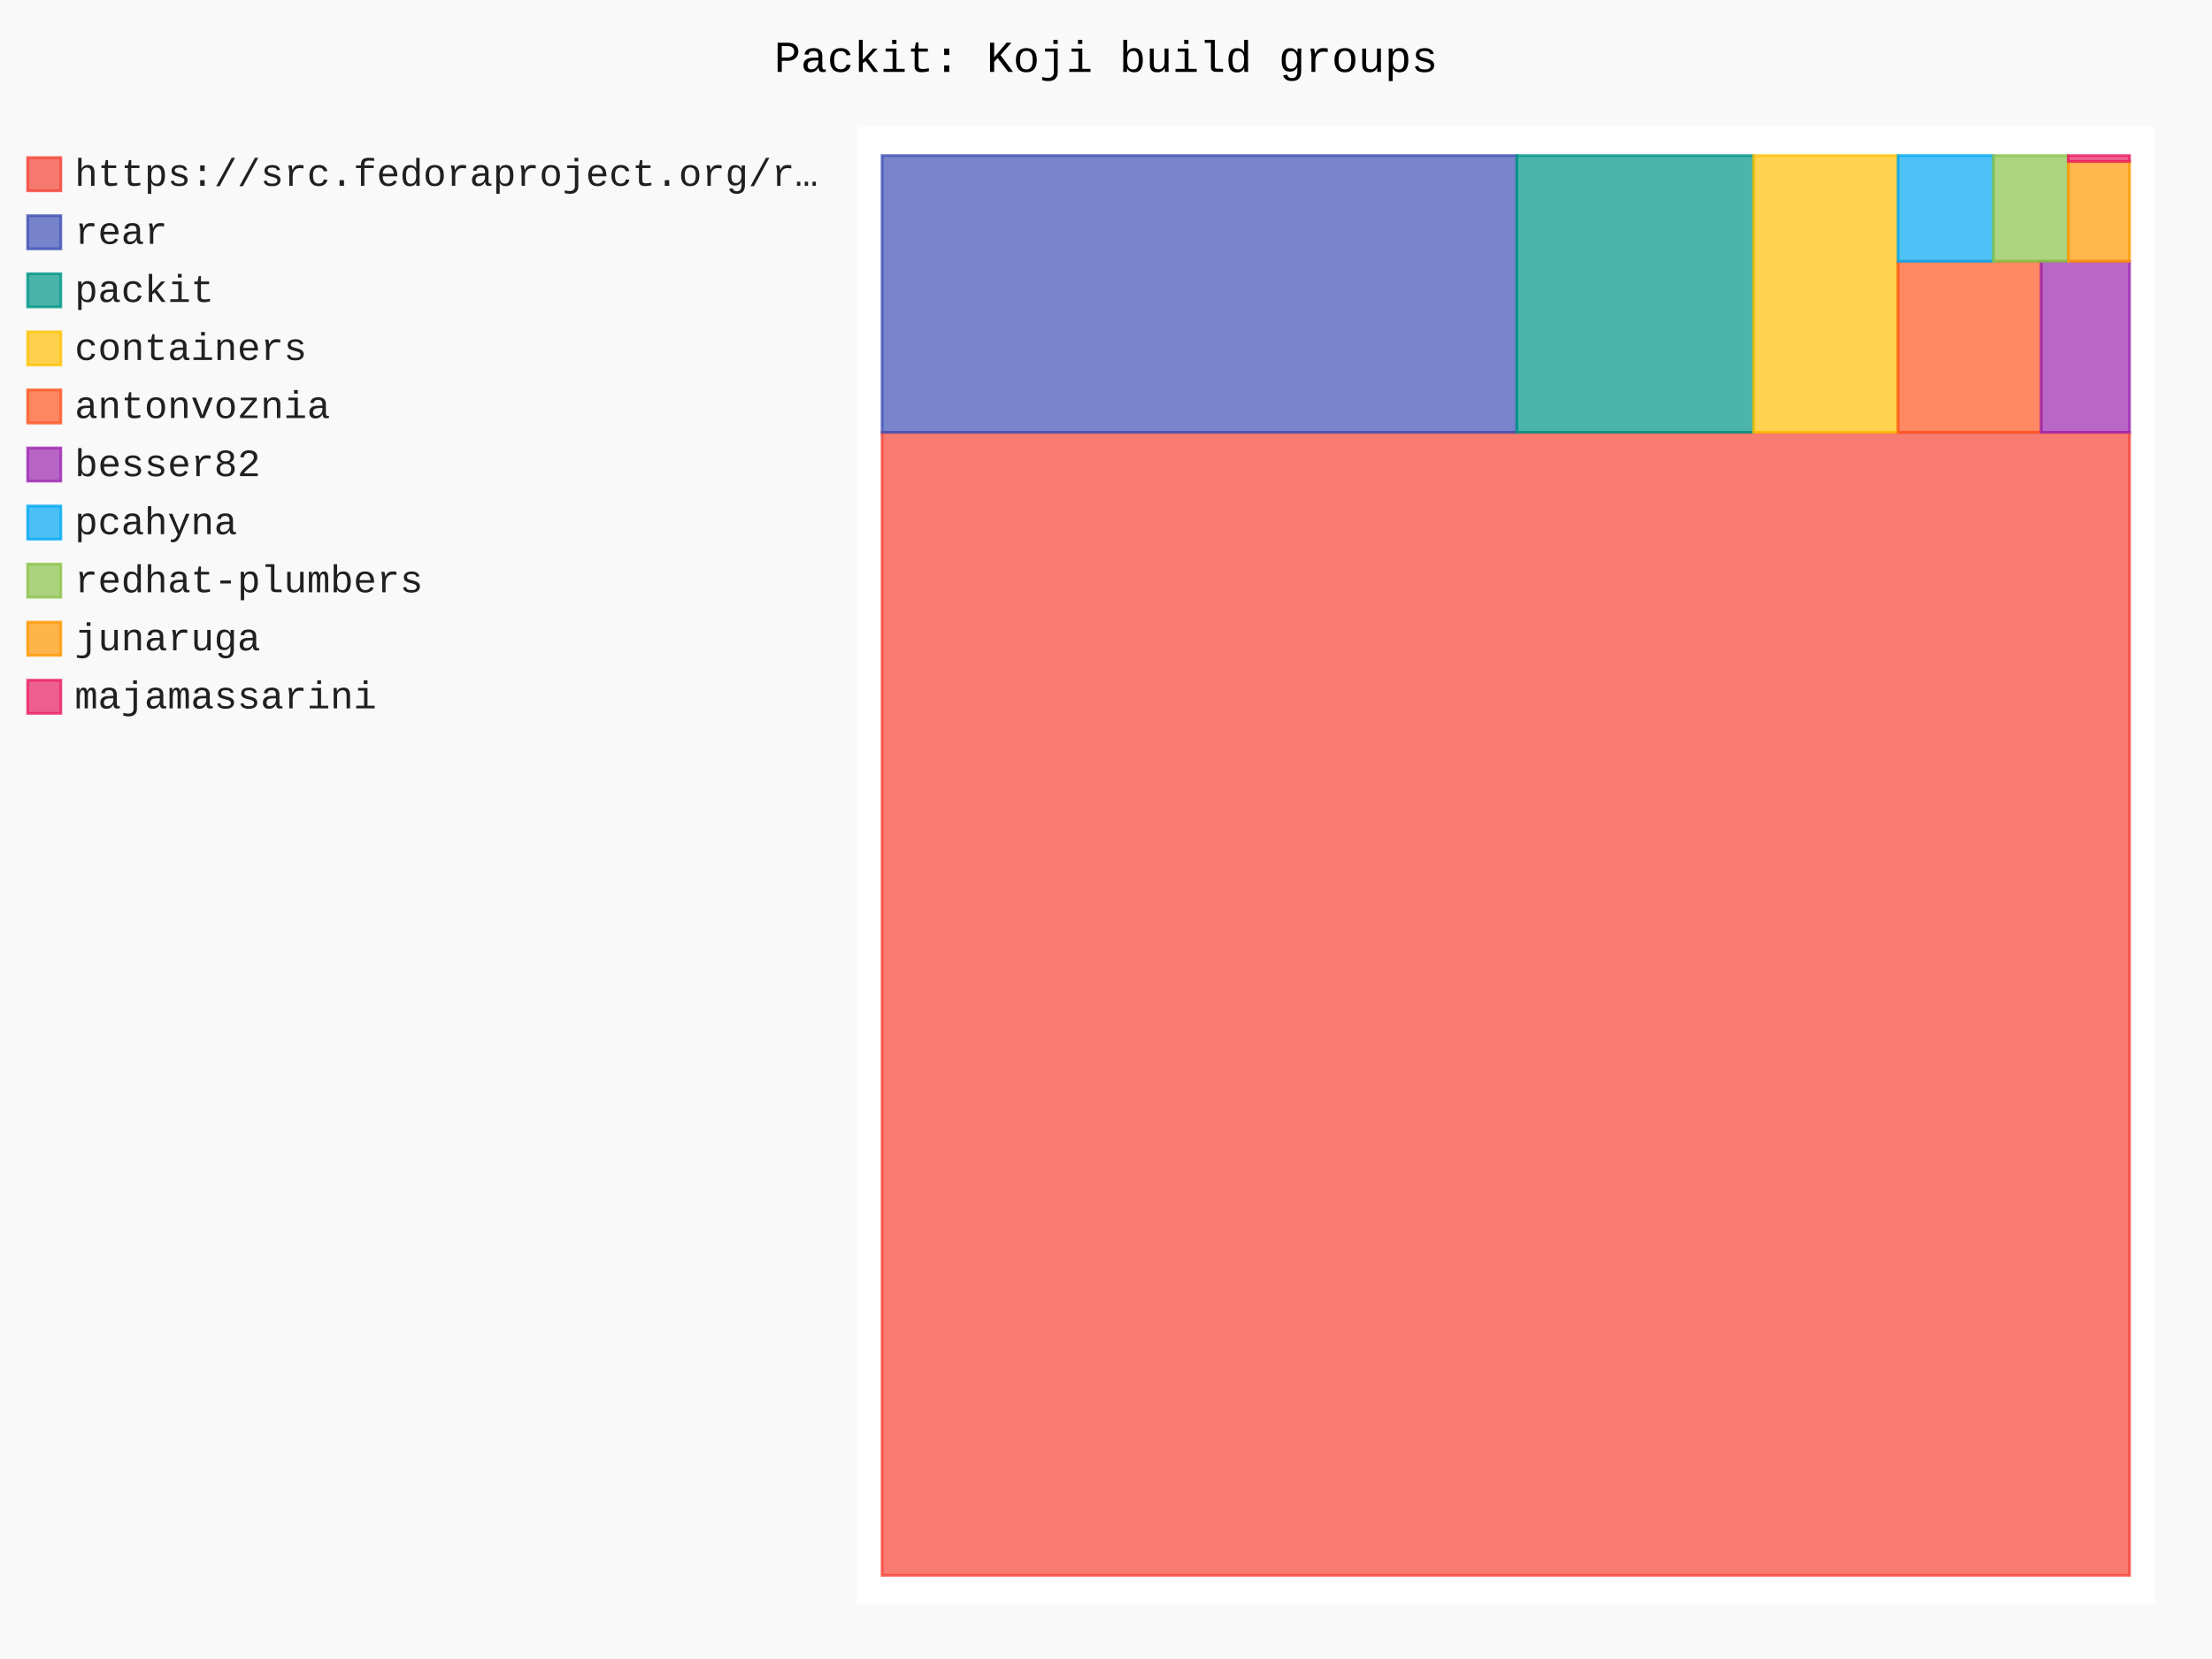
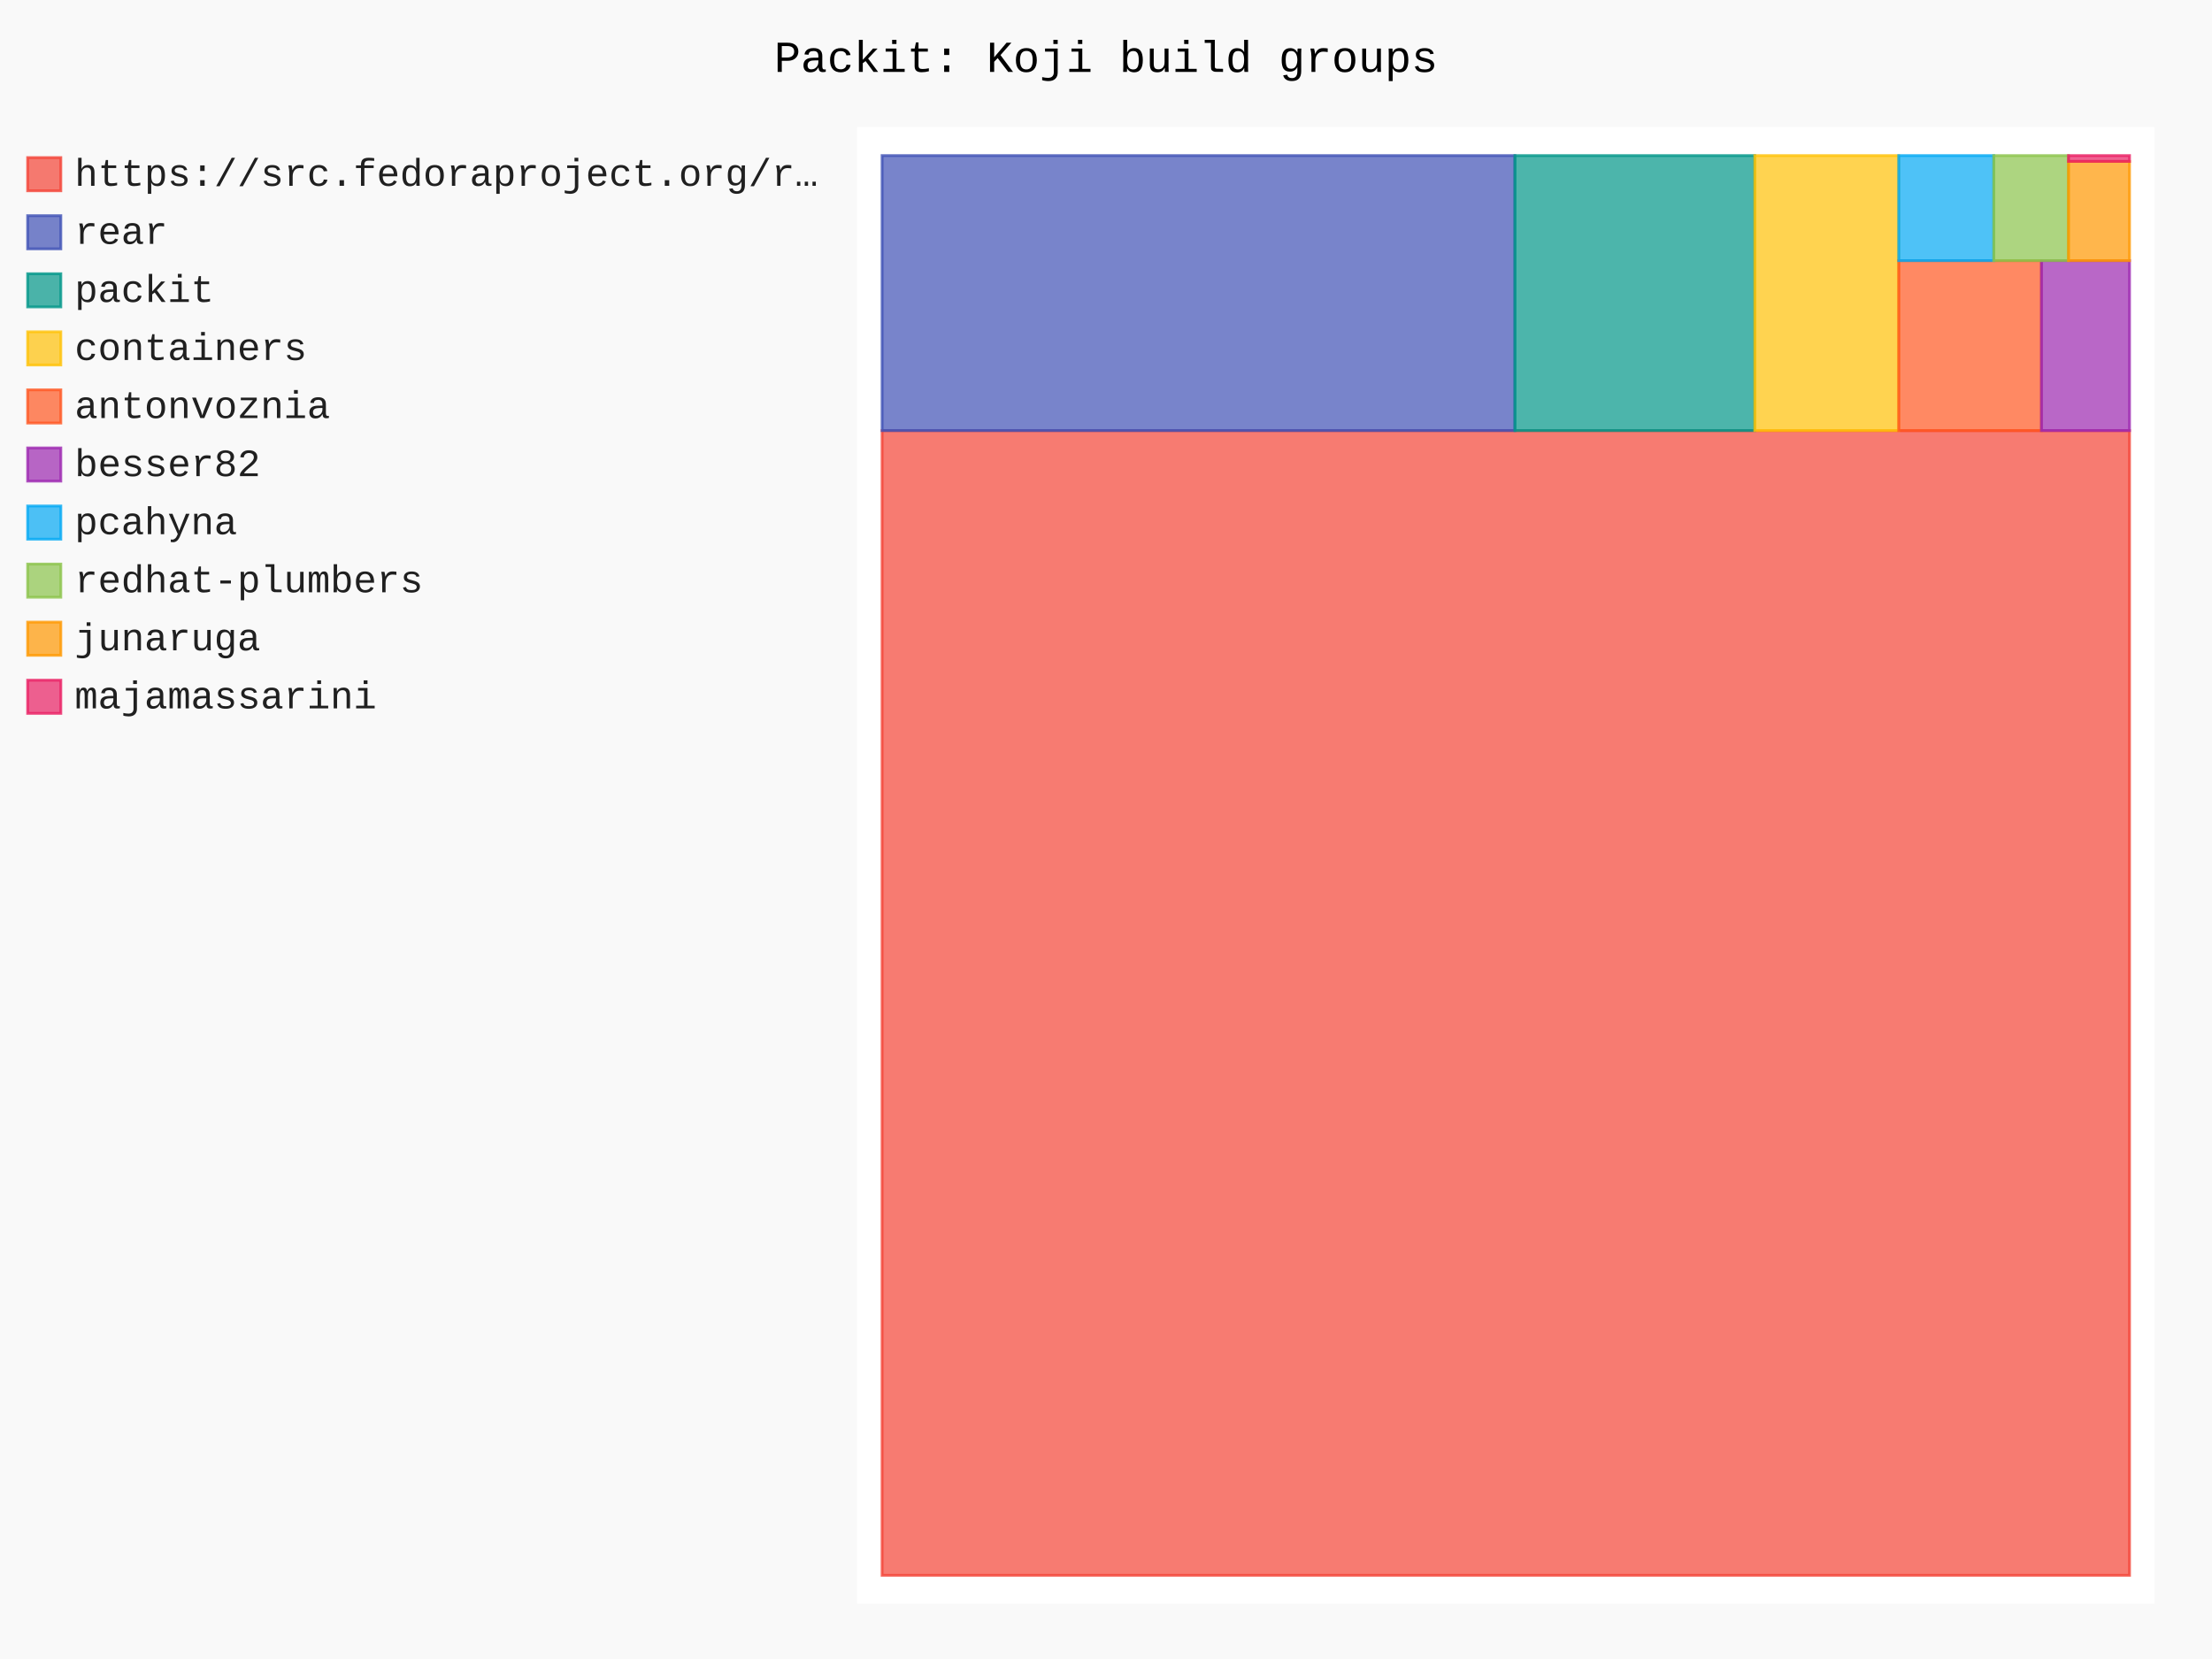
- <svg xmlns="http://www.w3.org/2000/svg" id="chart-e002a327-9cc9-4554-8598-6562dc66a3f0" class="pygal-chart" viewBox="0 0 800 600">
+ <svg xmlns="http://www.w3.org/2000/svg" id="chart-b6349d83-2a25-49c1-b4da-a1a6b3a7d1dc" class="pygal-chart" viewBox="0 0 800 600">
  <defs>
-     <style type="text/css">#chart-e002a327-9cc9-4554-8598-6562dc66a3f0{-webkit-user-select:none;-webkit-font-smoothing:antialiased;font-family:Consolas,"Liberation Mono",Menlo,Courier,monospace}#chart-e002a327-9cc9-4554-8598-6562dc66a3f0 .title{font-family:Consolas,"Liberation Mono",Menlo,Courier,monospace;font-size:16px}#chart-e002a327-9cc9-4554-8598-6562dc66a3f0 .legends .legend text{font-family:Consolas,"Liberation Mono",Menlo,Courier,monospace;font-size:14px}#chart-e002a327-9cc9-4554-8598-6562dc66a3f0 .axis text{font-family:Consolas,"Liberation Mono",Menlo,Courier,monospace;font-size:10px}#chart-e002a327-9cc9-4554-8598-6562dc66a3f0 .axis text.major{font-family:Consolas,"Liberation Mono",Menlo,Courier,monospace;font-size:10px}#chart-e002a327-9cc9-4554-8598-6562dc66a3f0 .text-overlay text.value{font-family:Consolas,"Liberation Mono",Menlo,Courier,monospace;font-size:16px}#chart-e002a327-9cc9-4554-8598-6562dc66a3f0 .text-overlay text.label{font-family:Consolas,"Liberation Mono",Menlo,Courier,monospace;font-size:10px}#chart-e002a327-9cc9-4554-8598-6562dc66a3f0 .tooltip{font-family:Consolas,"Liberation Mono",Menlo,Courier,monospace;font-size:14px}#chart-e002a327-9cc9-4554-8598-6562dc66a3f0 text.no_data{font-family:Consolas,"Liberation Mono",Menlo,Courier,monospace;font-size:64px}
- #chart-e002a327-9cc9-4554-8598-6562dc66a3f0{background-color:rgba(249,249,249,1)}#chart-e002a327-9cc9-4554-8598-6562dc66a3f0 path,#chart-e002a327-9cc9-4554-8598-6562dc66a3f0 line,#chart-e002a327-9cc9-4554-8598-6562dc66a3f0 rect,#chart-e002a327-9cc9-4554-8598-6562dc66a3f0 circle{-webkit-transition:150ms;-moz-transition:150ms;transition:150ms}#chart-e002a327-9cc9-4554-8598-6562dc66a3f0 .graph &gt; .background{fill:rgba(249,249,249,1)}#chart-e002a327-9cc9-4554-8598-6562dc66a3f0 .plot &gt; .background{fill:rgba(255,255,255,1)}#chart-e002a327-9cc9-4554-8598-6562dc66a3f0 .graph{fill:rgba(0,0,0,.87)}#chart-e002a327-9cc9-4554-8598-6562dc66a3f0 text.no_data{fill:rgba(0,0,0,1)}#chart-e002a327-9cc9-4554-8598-6562dc66a3f0 .title{fill:rgba(0,0,0,1)}#chart-e002a327-9cc9-4554-8598-6562dc66a3f0 .legends .legend text{fill:rgba(0,0,0,.87)}#chart-e002a327-9cc9-4554-8598-6562dc66a3f0 .legends .legend:hover text{fill:rgba(0,0,0,1)}#chart-e002a327-9cc9-4554-8598-6562dc66a3f0 .axis .line{stroke:rgba(0,0,0,1)}#chart-e002a327-9cc9-4554-8598-6562dc66a3f0 .axis .guide.line{stroke:rgba(0,0,0,.54)}#chart-e002a327-9cc9-4554-8598-6562dc66a3f0 .axis .major.line{stroke:rgba(0,0,0,.87)}#chart-e002a327-9cc9-4554-8598-6562dc66a3f0 .axis text.major{fill:rgba(0,0,0,1)}#chart-e002a327-9cc9-4554-8598-6562dc66a3f0 .axis.y .guides:hover .guide.line,#chart-e002a327-9cc9-4554-8598-6562dc66a3f0 .line-graph .axis.x .guides:hover .guide.line,#chart-e002a327-9cc9-4554-8598-6562dc66a3f0 .stackedline-graph .axis.x .guides:hover .guide.line,#chart-e002a327-9cc9-4554-8598-6562dc66a3f0 .xy-graph .axis.x .guides:hover .guide.line{stroke:rgba(0,0,0,1)}#chart-e002a327-9cc9-4554-8598-6562dc66a3f0 .axis .guides:hover text{fill:rgba(0,0,0,1)}#chart-e002a327-9cc9-4554-8598-6562dc66a3f0 .reactive{fill-opacity:.7;stroke-opacity:.8;stroke-width:1}#chart-e002a327-9cc9-4554-8598-6562dc66a3f0 .ci{stroke:rgba(0,0,0,.87)}#chart-e002a327-9cc9-4554-8598-6562dc66a3f0 .reactive.active,#chart-e002a327-9cc9-4554-8598-6562dc66a3f0 .active .reactive{fill-opacity:.8;stroke-opacity:.9;stroke-width:4}#chart-e002a327-9cc9-4554-8598-6562dc66a3f0 .ci .reactive.active{stroke-width:1.5}#chart-e002a327-9cc9-4554-8598-6562dc66a3f0 .series text{fill:rgba(0,0,0,1)}#chart-e002a327-9cc9-4554-8598-6562dc66a3f0 .tooltip rect{fill:rgba(255,255,255,1);stroke:rgba(0,0,0,1);-webkit-transition:opacity 150ms;-moz-transition:opacity 150ms;transition:opacity 150ms}#chart-e002a327-9cc9-4554-8598-6562dc66a3f0 .tooltip .label{fill:rgba(0,0,0,.87)}#chart-e002a327-9cc9-4554-8598-6562dc66a3f0 .tooltip .label{fill:rgba(0,0,0,.87)}#chart-e002a327-9cc9-4554-8598-6562dc66a3f0 .tooltip .legend{font-size:.8em;fill:rgba(0,0,0,.54)}#chart-e002a327-9cc9-4554-8598-6562dc66a3f0 .tooltip .x_label{font-size:.6em;fill:rgba(0,0,0,1)}#chart-e002a327-9cc9-4554-8598-6562dc66a3f0 .tooltip .xlink{font-size:.5em;text-decoration:underline}#chart-e002a327-9cc9-4554-8598-6562dc66a3f0 .tooltip .value{font-size:1.5em}#chart-e002a327-9cc9-4554-8598-6562dc66a3f0 .bound{font-size:.5em}#chart-e002a327-9cc9-4554-8598-6562dc66a3f0 .max-value{font-size:.75em;fill:rgba(0,0,0,.54)}#chart-e002a327-9cc9-4554-8598-6562dc66a3f0 .map-element{fill:rgba(255,255,255,1);stroke:rgba(0,0,0,.54) !important}#chart-e002a327-9cc9-4554-8598-6562dc66a3f0 .map-element .reactive{fill-opacity:inherit;stroke-opacity:inherit}#chart-e002a327-9cc9-4554-8598-6562dc66a3f0 .color-0,#chart-e002a327-9cc9-4554-8598-6562dc66a3f0 .color-0 a:visited{stroke:#F44336;fill:#F44336}#chart-e002a327-9cc9-4554-8598-6562dc66a3f0 .color-1,#chart-e002a327-9cc9-4554-8598-6562dc66a3f0 .color-1 a:visited{stroke:#3F51B5;fill:#3F51B5}#chart-e002a327-9cc9-4554-8598-6562dc66a3f0 .color-2,#chart-e002a327-9cc9-4554-8598-6562dc66a3f0 .color-2 a:visited{stroke:#009688;fill:#009688}#chart-e002a327-9cc9-4554-8598-6562dc66a3f0 .color-3,#chart-e002a327-9cc9-4554-8598-6562dc66a3f0 .color-3 a:visited{stroke:#FFC107;fill:#FFC107}#chart-e002a327-9cc9-4554-8598-6562dc66a3f0 .color-4,#chart-e002a327-9cc9-4554-8598-6562dc66a3f0 .color-4 a:visited{stroke:#FF5722;fill:#FF5722}#chart-e002a327-9cc9-4554-8598-6562dc66a3f0 .color-5,#chart-e002a327-9cc9-4554-8598-6562dc66a3f0 .color-5 a:visited{stroke:#9C27B0;fill:#9C27B0}#chart-e002a327-9cc9-4554-8598-6562dc66a3f0 .color-6,#chart-e002a327-9cc9-4554-8598-6562dc66a3f0 .color-6 a:visited{stroke:#03A9F4;fill:#03A9F4}#chart-e002a327-9cc9-4554-8598-6562dc66a3f0 .color-7,#chart-e002a327-9cc9-4554-8598-6562dc66a3f0 .color-7 a:visited{stroke:#8BC34A;fill:#8BC34A}#chart-e002a327-9cc9-4554-8598-6562dc66a3f0 .color-8,#chart-e002a327-9cc9-4554-8598-6562dc66a3f0 .color-8 a:visited{stroke:#FF9800;fill:#FF9800}#chart-e002a327-9cc9-4554-8598-6562dc66a3f0 .color-9,#chart-e002a327-9cc9-4554-8598-6562dc66a3f0 .color-9 a:visited{stroke:#E91E63;fill:#E91E63}#chart-e002a327-9cc9-4554-8598-6562dc66a3f0 .text-overlay .color-0 text{fill:black}#chart-e002a327-9cc9-4554-8598-6562dc66a3f0 .text-overlay .color-1 text{fill:black}#chart-e002a327-9cc9-4554-8598-6562dc66a3f0 .text-overlay .color-2 text{fill:black}#chart-e002a327-9cc9-4554-8598-6562dc66a3f0 .text-overlay .color-3 text{fill:black}#chart-e002a327-9cc9-4554-8598-6562dc66a3f0 .text-overlay .color-4 text{fill:black}#chart-e002a327-9cc9-4554-8598-6562dc66a3f0 .text-overlay .color-5 text{fill:black}#chart-e002a327-9cc9-4554-8598-6562dc66a3f0 .text-overlay .color-6 text{fill:black}#chart-e002a327-9cc9-4554-8598-6562dc66a3f0 .text-overlay .color-7 text{fill:black}#chart-e002a327-9cc9-4554-8598-6562dc66a3f0 .text-overlay .color-8 text{fill:black}#chart-e002a327-9cc9-4554-8598-6562dc66a3f0 .text-overlay .color-9 text{fill:black}
- #chart-e002a327-9cc9-4554-8598-6562dc66a3f0 text.no_data{text-anchor:middle}#chart-e002a327-9cc9-4554-8598-6562dc66a3f0 .guide.line{fill:none}#chart-e002a327-9cc9-4554-8598-6562dc66a3f0 .centered{text-anchor:middle}#chart-e002a327-9cc9-4554-8598-6562dc66a3f0 .title{text-anchor:middle}#chart-e002a327-9cc9-4554-8598-6562dc66a3f0 .legends .legend text{fill-opacity:1}#chart-e002a327-9cc9-4554-8598-6562dc66a3f0 .axis.x text{text-anchor:middle}#chart-e002a327-9cc9-4554-8598-6562dc66a3f0 .axis.x:not(.web) text[transform]{text-anchor:start}#chart-e002a327-9cc9-4554-8598-6562dc66a3f0 .axis.x:not(.web) text[transform].backwards{text-anchor:end}#chart-e002a327-9cc9-4554-8598-6562dc66a3f0 .axis.y text{text-anchor:end}#chart-e002a327-9cc9-4554-8598-6562dc66a3f0 .axis.y text[transform].backwards{text-anchor:start}#chart-e002a327-9cc9-4554-8598-6562dc66a3f0 .axis.y2 text{text-anchor:start}#chart-e002a327-9cc9-4554-8598-6562dc66a3f0 .axis.y2 text[transform].backwards{text-anchor:end}#chart-e002a327-9cc9-4554-8598-6562dc66a3f0 .axis .guide.line{stroke-dasharray:4,4;stroke:black}#chart-e002a327-9cc9-4554-8598-6562dc66a3f0 .axis .major.guide.line{stroke-dasharray:6,6;stroke:black}#chart-e002a327-9cc9-4554-8598-6562dc66a3f0 .horizontal .axis.y .guide.line,#chart-e002a327-9cc9-4554-8598-6562dc66a3f0 .horizontal .axis.y2 .guide.line,#chart-e002a327-9cc9-4554-8598-6562dc66a3f0 .vertical .axis.x .guide.line{opacity:0}#chart-e002a327-9cc9-4554-8598-6562dc66a3f0 .horizontal .axis.always_show .guide.line,#chart-e002a327-9cc9-4554-8598-6562dc66a3f0 .vertical .axis.always_show .guide.line{opacity:1 !important}#chart-e002a327-9cc9-4554-8598-6562dc66a3f0 .axis.y .guides:hover .guide.line,#chart-e002a327-9cc9-4554-8598-6562dc66a3f0 .axis.y2 .guides:hover .guide.line,#chart-e002a327-9cc9-4554-8598-6562dc66a3f0 .axis.x .guides:hover .guide.line{opacity:1}#chart-e002a327-9cc9-4554-8598-6562dc66a3f0 .axis .guides:hover text{opacity:1}#chart-e002a327-9cc9-4554-8598-6562dc66a3f0 .nofill{fill:none}#chart-e002a327-9cc9-4554-8598-6562dc66a3f0 .subtle-fill{fill-opacity:.2}#chart-e002a327-9cc9-4554-8598-6562dc66a3f0 .dot{stroke-width:1px;fill-opacity:1;stroke-opacity:1}#chart-e002a327-9cc9-4554-8598-6562dc66a3f0 .dot.active{stroke-width:5px}#chart-e002a327-9cc9-4554-8598-6562dc66a3f0 .dot.negative{fill:transparent}#chart-e002a327-9cc9-4554-8598-6562dc66a3f0 text,#chart-e002a327-9cc9-4554-8598-6562dc66a3f0 tspan{stroke:none !important}#chart-e002a327-9cc9-4554-8598-6562dc66a3f0 .series text.active{opacity:1}#chart-e002a327-9cc9-4554-8598-6562dc66a3f0 .tooltip rect{fill-opacity:.95;stroke-width:.5}#chart-e002a327-9cc9-4554-8598-6562dc66a3f0 .tooltip text{fill-opacity:1}#chart-e002a327-9cc9-4554-8598-6562dc66a3f0 .showable{visibility:hidden}#chart-e002a327-9cc9-4554-8598-6562dc66a3f0 .showable.shown{visibility:visible}#chart-e002a327-9cc9-4554-8598-6562dc66a3f0 .gauge-background{fill:rgba(229,229,229,1);stroke:none}#chart-e002a327-9cc9-4554-8598-6562dc66a3f0 .bg-lines{stroke:rgba(249,249,249,1);stroke-width:2px}</style>
+     <style type="text/css">#chart-b6349d83-2a25-49c1-b4da-a1a6b3a7d1dc{-webkit-user-select:none;-webkit-font-smoothing:antialiased;font-family:Consolas,"Liberation Mono",Menlo,Courier,monospace}#chart-b6349d83-2a25-49c1-b4da-a1a6b3a7d1dc .title{font-family:Consolas,"Liberation Mono",Menlo,Courier,monospace;font-size:16px}#chart-b6349d83-2a25-49c1-b4da-a1a6b3a7d1dc .legends .legend text{font-family:Consolas,"Liberation Mono",Menlo,Courier,monospace;font-size:14px}#chart-b6349d83-2a25-49c1-b4da-a1a6b3a7d1dc .axis text{font-family:Consolas,"Liberation Mono",Menlo,Courier,monospace;font-size:10px}#chart-b6349d83-2a25-49c1-b4da-a1a6b3a7d1dc .axis text.major{font-family:Consolas,"Liberation Mono",Menlo,Courier,monospace;font-size:10px}#chart-b6349d83-2a25-49c1-b4da-a1a6b3a7d1dc .text-overlay text.value{font-family:Consolas,"Liberation Mono",Menlo,Courier,monospace;font-size:16px}#chart-b6349d83-2a25-49c1-b4da-a1a6b3a7d1dc .text-overlay text.label{font-family:Consolas,"Liberation Mono",Menlo,Courier,monospace;font-size:10px}#chart-b6349d83-2a25-49c1-b4da-a1a6b3a7d1dc .tooltip{font-family:Consolas,"Liberation Mono",Menlo,Courier,monospace;font-size:14px}#chart-b6349d83-2a25-49c1-b4da-a1a6b3a7d1dc text.no_data{font-family:Consolas,"Liberation Mono",Menlo,Courier,monospace;font-size:64px}
+ #chart-b6349d83-2a25-49c1-b4da-a1a6b3a7d1dc{background-color:rgba(249,249,249,1)}#chart-b6349d83-2a25-49c1-b4da-a1a6b3a7d1dc path,#chart-b6349d83-2a25-49c1-b4da-a1a6b3a7d1dc line,#chart-b6349d83-2a25-49c1-b4da-a1a6b3a7d1dc rect,#chart-b6349d83-2a25-49c1-b4da-a1a6b3a7d1dc circle{-webkit-transition:150ms;-moz-transition:150ms;transition:150ms}#chart-b6349d83-2a25-49c1-b4da-a1a6b3a7d1dc .graph &gt; .background{fill:rgba(249,249,249,1)}#chart-b6349d83-2a25-49c1-b4da-a1a6b3a7d1dc .plot &gt; .background{fill:rgba(255,255,255,1)}#chart-b6349d83-2a25-49c1-b4da-a1a6b3a7d1dc .graph{fill:rgba(0,0,0,.87)}#chart-b6349d83-2a25-49c1-b4da-a1a6b3a7d1dc text.no_data{fill:rgba(0,0,0,1)}#chart-b6349d83-2a25-49c1-b4da-a1a6b3a7d1dc .title{fill:rgba(0,0,0,1)}#chart-b6349d83-2a25-49c1-b4da-a1a6b3a7d1dc .legends .legend text{fill:rgba(0,0,0,.87)}#chart-b6349d83-2a25-49c1-b4da-a1a6b3a7d1dc .legends .legend:hover text{fill:rgba(0,0,0,1)}#chart-b6349d83-2a25-49c1-b4da-a1a6b3a7d1dc .axis .line{stroke:rgba(0,0,0,1)}#chart-b6349d83-2a25-49c1-b4da-a1a6b3a7d1dc .axis .guide.line{stroke:rgba(0,0,0,.54)}#chart-b6349d83-2a25-49c1-b4da-a1a6b3a7d1dc .axis .major.line{stroke:rgba(0,0,0,.87)}#chart-b6349d83-2a25-49c1-b4da-a1a6b3a7d1dc .axis text.major{fill:rgba(0,0,0,1)}#chart-b6349d83-2a25-49c1-b4da-a1a6b3a7d1dc .axis.y .guides:hover .guide.line,#chart-b6349d83-2a25-49c1-b4da-a1a6b3a7d1dc .line-graph .axis.x .guides:hover .guide.line,#chart-b6349d83-2a25-49c1-b4da-a1a6b3a7d1dc .stackedline-graph .axis.x .guides:hover .guide.line,#chart-b6349d83-2a25-49c1-b4da-a1a6b3a7d1dc .xy-graph .axis.x .guides:hover .guide.line{stroke:rgba(0,0,0,1)}#chart-b6349d83-2a25-49c1-b4da-a1a6b3a7d1dc .axis .guides:hover text{fill:rgba(0,0,0,1)}#chart-b6349d83-2a25-49c1-b4da-a1a6b3a7d1dc .reactive{fill-opacity:.7;stroke-opacity:.8;stroke-width:1}#chart-b6349d83-2a25-49c1-b4da-a1a6b3a7d1dc .ci{stroke:rgba(0,0,0,.87)}#chart-b6349d83-2a25-49c1-b4da-a1a6b3a7d1dc .reactive.active,#chart-b6349d83-2a25-49c1-b4da-a1a6b3a7d1dc .active .reactive{fill-opacity:.8;stroke-opacity:.9;stroke-width:4}#chart-b6349d83-2a25-49c1-b4da-a1a6b3a7d1dc .ci .reactive.active{stroke-width:1.5}#chart-b6349d83-2a25-49c1-b4da-a1a6b3a7d1dc .series text{fill:rgba(0,0,0,1)}#chart-b6349d83-2a25-49c1-b4da-a1a6b3a7d1dc .tooltip rect{fill:rgba(255,255,255,1);stroke:rgba(0,0,0,1);-webkit-transition:opacity 150ms;-moz-transition:opacity 150ms;transition:opacity 150ms}#chart-b6349d83-2a25-49c1-b4da-a1a6b3a7d1dc .tooltip .label{fill:rgba(0,0,0,.87)}#chart-b6349d83-2a25-49c1-b4da-a1a6b3a7d1dc .tooltip .label{fill:rgba(0,0,0,.87)}#chart-b6349d83-2a25-49c1-b4da-a1a6b3a7d1dc .tooltip .legend{font-size:.8em;fill:rgba(0,0,0,.54)}#chart-b6349d83-2a25-49c1-b4da-a1a6b3a7d1dc .tooltip .x_label{font-size:.6em;fill:rgba(0,0,0,1)}#chart-b6349d83-2a25-49c1-b4da-a1a6b3a7d1dc .tooltip .xlink{font-size:.5em;text-decoration:underline}#chart-b6349d83-2a25-49c1-b4da-a1a6b3a7d1dc .tooltip .value{font-size:1.5em}#chart-b6349d83-2a25-49c1-b4da-a1a6b3a7d1dc .bound{font-size:.5em}#chart-b6349d83-2a25-49c1-b4da-a1a6b3a7d1dc .max-value{font-size:.75em;fill:rgba(0,0,0,.54)}#chart-b6349d83-2a25-49c1-b4da-a1a6b3a7d1dc .map-element{fill:rgba(255,255,255,1);stroke:rgba(0,0,0,.54) !important}#chart-b6349d83-2a25-49c1-b4da-a1a6b3a7d1dc .map-element .reactive{fill-opacity:inherit;stroke-opacity:inherit}#chart-b6349d83-2a25-49c1-b4da-a1a6b3a7d1dc .color-0,#chart-b6349d83-2a25-49c1-b4da-a1a6b3a7d1dc .color-0 a:visited{stroke:#F44336;fill:#F44336}#chart-b6349d83-2a25-49c1-b4da-a1a6b3a7d1dc .color-1,#chart-b6349d83-2a25-49c1-b4da-a1a6b3a7d1dc .color-1 a:visited{stroke:#3F51B5;fill:#3F51B5}#chart-b6349d83-2a25-49c1-b4da-a1a6b3a7d1dc .color-2,#chart-b6349d83-2a25-49c1-b4da-a1a6b3a7d1dc .color-2 a:visited{stroke:#009688;fill:#009688}#chart-b6349d83-2a25-49c1-b4da-a1a6b3a7d1dc .color-3,#chart-b6349d83-2a25-49c1-b4da-a1a6b3a7d1dc .color-3 a:visited{stroke:#FFC107;fill:#FFC107}#chart-b6349d83-2a25-49c1-b4da-a1a6b3a7d1dc .color-4,#chart-b6349d83-2a25-49c1-b4da-a1a6b3a7d1dc .color-4 a:visited{stroke:#FF5722;fill:#FF5722}#chart-b6349d83-2a25-49c1-b4da-a1a6b3a7d1dc .color-5,#chart-b6349d83-2a25-49c1-b4da-a1a6b3a7d1dc .color-5 a:visited{stroke:#9C27B0;fill:#9C27B0}#chart-b6349d83-2a25-49c1-b4da-a1a6b3a7d1dc .color-6,#chart-b6349d83-2a25-49c1-b4da-a1a6b3a7d1dc .color-6 a:visited{stroke:#03A9F4;fill:#03A9F4}#chart-b6349d83-2a25-49c1-b4da-a1a6b3a7d1dc .color-7,#chart-b6349d83-2a25-49c1-b4da-a1a6b3a7d1dc .color-7 a:visited{stroke:#8BC34A;fill:#8BC34A}#chart-b6349d83-2a25-49c1-b4da-a1a6b3a7d1dc .color-8,#chart-b6349d83-2a25-49c1-b4da-a1a6b3a7d1dc .color-8 a:visited{stroke:#FF9800;fill:#FF9800}#chart-b6349d83-2a25-49c1-b4da-a1a6b3a7d1dc .color-9,#chart-b6349d83-2a25-49c1-b4da-a1a6b3a7d1dc .color-9 a:visited{stroke:#E91E63;fill:#E91E63}#chart-b6349d83-2a25-49c1-b4da-a1a6b3a7d1dc .text-overlay .color-0 text{fill:black}#chart-b6349d83-2a25-49c1-b4da-a1a6b3a7d1dc .text-overlay .color-1 text{fill:black}#chart-b6349d83-2a25-49c1-b4da-a1a6b3a7d1dc .text-overlay .color-2 text{fill:black}#chart-b6349d83-2a25-49c1-b4da-a1a6b3a7d1dc .text-overlay .color-3 text{fill:black}#chart-b6349d83-2a25-49c1-b4da-a1a6b3a7d1dc .text-overlay .color-4 text{fill:black}#chart-b6349d83-2a25-49c1-b4da-a1a6b3a7d1dc .text-overlay .color-5 text{fill:black}#chart-b6349d83-2a25-49c1-b4da-a1a6b3a7d1dc .text-overlay .color-6 text{fill:black}#chart-b6349d83-2a25-49c1-b4da-a1a6b3a7d1dc .text-overlay .color-7 text{fill:black}#chart-b6349d83-2a25-49c1-b4da-a1a6b3a7d1dc .text-overlay .color-8 text{fill:black}#chart-b6349d83-2a25-49c1-b4da-a1a6b3a7d1dc .text-overlay .color-9 text{fill:black}
+ #chart-b6349d83-2a25-49c1-b4da-a1a6b3a7d1dc text.no_data{text-anchor:middle}#chart-b6349d83-2a25-49c1-b4da-a1a6b3a7d1dc .guide.line{fill:none}#chart-b6349d83-2a25-49c1-b4da-a1a6b3a7d1dc .centered{text-anchor:middle}#chart-b6349d83-2a25-49c1-b4da-a1a6b3a7d1dc .title{text-anchor:middle}#chart-b6349d83-2a25-49c1-b4da-a1a6b3a7d1dc .legends .legend text{fill-opacity:1}#chart-b6349d83-2a25-49c1-b4da-a1a6b3a7d1dc .axis.x text{text-anchor:middle}#chart-b6349d83-2a25-49c1-b4da-a1a6b3a7d1dc .axis.x:not(.web) text[transform]{text-anchor:start}#chart-b6349d83-2a25-49c1-b4da-a1a6b3a7d1dc .axis.x:not(.web) text[transform].backwards{text-anchor:end}#chart-b6349d83-2a25-49c1-b4da-a1a6b3a7d1dc .axis.y text{text-anchor:end}#chart-b6349d83-2a25-49c1-b4da-a1a6b3a7d1dc .axis.y text[transform].backwards{text-anchor:start}#chart-b6349d83-2a25-49c1-b4da-a1a6b3a7d1dc .axis.y2 text{text-anchor:start}#chart-b6349d83-2a25-49c1-b4da-a1a6b3a7d1dc .axis.y2 text[transform].backwards{text-anchor:end}#chart-b6349d83-2a25-49c1-b4da-a1a6b3a7d1dc .axis .guide.line{stroke-dasharray:4,4;stroke:black}#chart-b6349d83-2a25-49c1-b4da-a1a6b3a7d1dc .axis .major.guide.line{stroke-dasharray:6,6;stroke:black}#chart-b6349d83-2a25-49c1-b4da-a1a6b3a7d1dc .horizontal .axis.y .guide.line,#chart-b6349d83-2a25-49c1-b4da-a1a6b3a7d1dc .horizontal .axis.y2 .guide.line,#chart-b6349d83-2a25-49c1-b4da-a1a6b3a7d1dc .vertical .axis.x .guide.line{opacity:0}#chart-b6349d83-2a25-49c1-b4da-a1a6b3a7d1dc .horizontal .axis.always_show .guide.line,#chart-b6349d83-2a25-49c1-b4da-a1a6b3a7d1dc .vertical .axis.always_show .guide.line{opacity:1 !important}#chart-b6349d83-2a25-49c1-b4da-a1a6b3a7d1dc .axis.y .guides:hover .guide.line,#chart-b6349d83-2a25-49c1-b4da-a1a6b3a7d1dc .axis.y2 .guides:hover .guide.line,#chart-b6349d83-2a25-49c1-b4da-a1a6b3a7d1dc .axis.x .guides:hover .guide.line{opacity:1}#chart-b6349d83-2a25-49c1-b4da-a1a6b3a7d1dc .axis .guides:hover text{opacity:1}#chart-b6349d83-2a25-49c1-b4da-a1a6b3a7d1dc .nofill{fill:none}#chart-b6349d83-2a25-49c1-b4da-a1a6b3a7d1dc .subtle-fill{fill-opacity:.2}#chart-b6349d83-2a25-49c1-b4da-a1a6b3a7d1dc .dot{stroke-width:1px;fill-opacity:1;stroke-opacity:1}#chart-b6349d83-2a25-49c1-b4da-a1a6b3a7d1dc .dot.active{stroke-width:5px}#chart-b6349d83-2a25-49c1-b4da-a1a6b3a7d1dc .dot.negative{fill:transparent}#chart-b6349d83-2a25-49c1-b4da-a1a6b3a7d1dc text,#chart-b6349d83-2a25-49c1-b4da-a1a6b3a7d1dc tspan{stroke:none !important}#chart-b6349d83-2a25-49c1-b4da-a1a6b3a7d1dc .series text.active{opacity:1}#chart-b6349d83-2a25-49c1-b4da-a1a6b3a7d1dc .tooltip rect{fill-opacity:.95;stroke-width:.5}#chart-b6349d83-2a25-49c1-b4da-a1a6b3a7d1dc .tooltip text{fill-opacity:1}#chart-b6349d83-2a25-49c1-b4da-a1a6b3a7d1dc .showable{visibility:hidden}#chart-b6349d83-2a25-49c1-b4da-a1a6b3a7d1dc .showable.shown{visibility:visible}#chart-b6349d83-2a25-49c1-b4da-a1a6b3a7d1dc .gauge-background{fill:rgba(229,229,229,1);stroke:none}#chart-b6349d83-2a25-49c1-b4da-a1a6b3a7d1dc .bg-lines{stroke:rgba(249,249,249,1);stroke-width:2px}</style>
  </defs>
  <g class="graph treemap-graph vertical">
    <rect x="0" y="0" width="800" height="600" class="background" />
    <g transform="translate(310, 46)" class="plot">
      <rect x="0" y="0" width="469.2" height="534" class="background" />
      <g class="series serie-0 color-0">
        <g class="rects">
          <g class="rect">
-             <rect x="9.023" y="110.352" width="451.154" height="413.378" class="rect reactive tooltip-trigger" />
+             <rect x="9.023" y="109.736" width="451.154" height="413.995" class="rect reactive tooltip-trigger" />
          </g>
        </g>
      </g>
      <g class="series serie-1 color-1">
        <g class="rects">
          <g class="rect">
-             <rect x="9.023" y="10.269" width="229.576" height="100.083" class="rect reactive tooltip-trigger" />
+             <rect x="9.023" y="10.269" width="228.86" height="99.466" class="rect reactive tooltip-trigger" />
          </g>
        </g>
      </g>
      <g class="series serie-2 color-2">
        <g class="rects">
          <g class="rect">
-             <rect x="238.599" y="10.269" width="85.62" height="100.083" class="rect reactive tooltip-trigger" />
+             <rect x="237.883" y="10.269" width="86.76" height="99.466" class="rect reactive tooltip-trigger" />
          </g>
        </g>
      </g>
      <g class="series serie-3 color-3">
        <g class="rects">
          <g class="rect">
-             <rect x="324.219" y="10.269" width="52.219" height="100.083" class="rect reactive tooltip-trigger" />
+             <rect x="324.643" y="10.269" width="52.056" height="99.466" class="rect reactive tooltip-trigger" />
          </g>
        </g>
      </g>
      <g class="series serie-4 color-4">
        <g class="rects">
          <g class="rect">
-             <rect x="376.438" y="48.503" width="51.766" height="61.849" class="rect reactive tooltip-trigger" />
+             <rect x="376.699" y="48.268" width="51.604" height="61.468" class="rect reactive tooltip-trigger" />
          </g>
        </g>
      </g>
      <g class="series serie-5 color-5">
        <g class="rects">
          <g class="rect">
-             <rect x="428.204" y="48.503" width="31.973" height="61.849" class="rect reactive tooltip-trigger" />
+             <rect x="428.304" y="48.268" width="31.873" height="61.468" class="rect reactive tooltip-trigger" />
          </g>
        </g>
      </g>
      <g class="series serie-6 color-6">
        <g class="rects">
          <g class="rect">
-             <rect x="376.438" y="10.269" width="34.481" height="38.234" class="rect reactive tooltip-trigger" />
+             <rect x="376.699" y="10.269" width="34.373" height="37.998" class="rect reactive tooltip-trigger" />
          </g>
        </g>
      </g>
      <g class="series serie-7 color-7">
        <g class="rects">
          <g class="rect">
-             <rect x="410.919" y="10.269" width="27.092" height="38.234" class="rect reactive tooltip-trigger" />
+             <rect x="411.072" y="10.269" width="27.007" height="37.998" class="rect reactive tooltip-trigger" />
          </g>
        </g>
      </g>
      <g class="series serie-8 color-8">
        <g class="rects">
          <g class="rect">
-             <rect x="438.011" y="12.393" width="22.166" height="36.11" class="rect reactive tooltip-trigger" />
+             <rect x="438.08" y="12.38" width="22.097" height="35.887" class="rect reactive tooltip-trigger" />
          </g>
        </g>
      </g>
      <g class="series serie-9 color-9">
        <g class="rects">
          <g class="rect">
-             <rect x="438.011" y="10.269" width="22.166" height="2.124" class="rect reactive tooltip-trigger" />
+             <rect x="438.08" y="10.269" width="22.097" height="2.111" class="rect reactive tooltip-trigger" />
          </g>
        </g>
      </g>
    </g>
    <g class="titles">
      <text x="400.0" y="26" class="title plot_title">Packit: Koji build groups</text>
    </g>
    <g transform="translate(310, 46)" class="plot overlay">
      <g class="series serie-0 color-0" />
      <g class="series serie-1 color-1" />
      <g class="series serie-2 color-2" />
      <g class="series serie-3 color-3" />
      <g class="series serie-4 color-4" />
      <g class="series serie-5 color-5" />
      <g class="series serie-6 color-6" />
      <g class="series serie-7 color-7" />
      <g class="series serie-8 color-8" />
      <g class="series serie-9 color-9" />
    </g>
    <g transform="translate(310, 46)" class="plot text-overlay">
      <g class="series serie-0 color-0" />
      <g class="series serie-1 color-1" />
      <g class="series serie-2 color-2" />
      <g class="series serie-3 color-3" />
      <g class="series serie-4 color-4" />
      <g class="series serie-5 color-5" />
      <g class="series serie-6 color-6" />
      <g class="series serie-7 color-7" />
      <g class="series serie-8 color-8" />
      <g class="series serie-9 color-9" />
    </g>
    <g transform="translate(310, 46)" class="plot tooltip-overlay">
      <g transform="translate(0 0)" style="opacity: 0" class="tooltip">
        <rect rx="0" ry="0" width="0" height="0" class="tooltip-box" />
        <g class="text" />
      </g>
    </g>
    <g transform="translate(10, 56)" class="legends">
      <g id="activate-serie-0" class="legend reactive activate-serie">
        <rect x="0.0" y="1.0" width="12" height="12" class="color-0 reactive" />
        <text x="17.0" y="11.2">https://src.fedoraproject.org/r…</text>
      </g>
      <g id="activate-serie-1" class="legend reactive activate-serie">
        <rect x="0.0" y="22.0" width="12" height="12" class="color-1 reactive" />
        <text x="17.0" y="32.2">rear</text>
      </g>
      <g id="activate-serie-2" class="legend reactive activate-serie">
        <rect x="0.0" y="43.0" width="12" height="12" class="color-2 reactive" />
        <text x="17.0" y="53.2">packit</text>
      </g>
      <g id="activate-serie-3" class="legend reactive activate-serie">
        <rect x="0.0" y="64.0" width="12" height="12" class="color-3 reactive" />
        <text x="17.0" y="74.2">containers</text>
      </g>
      <g id="activate-serie-4" class="legend reactive activate-serie">
        <rect x="0.0" y="85.0" width="12" height="12" class="color-4 reactive" />
        <text x="17.0" y="95.2">antonvoznia</text>
      </g>
      <g id="activate-serie-5" class="legend reactive activate-serie">
        <rect x="0.0" y="106.0" width="12" height="12" class="color-5 reactive" />
        <text x="17.0" y="116.2">besser82</text>
      </g>
      <g id="activate-serie-6" class="legend reactive activate-serie">
        <rect x="0.0" y="127.0" width="12" height="12" class="color-6 reactive" />
        <text x="17.0" y="137.2">pcahyna</text>
      </g>
      <g id="activate-serie-7" class="legend reactive activate-serie">
        <rect x="0.0" y="148.0" width="12" height="12" class="color-7 reactive" />
        <text x="17.0" y="158.2">redhat-plumbers</text>
      </g>
      <g id="activate-serie-8" class="legend reactive activate-serie">
        <rect x="0.0" y="169.0" width="12" height="12" class="color-8 reactive" />
        <text x="17.0" y="179.2">junaruga</text>
      </g>
      <g id="activate-serie-9" class="legend reactive activate-serie">
        <rect x="0.0" y="190.0" width="12" height="12" class="color-9 reactive" />
        <text x="17.0" y="200.2">majamassarini</text>
      </g>
    </g>
    <g transform="translate(790, 56)" class="legends" />
  </g>
</svg>
